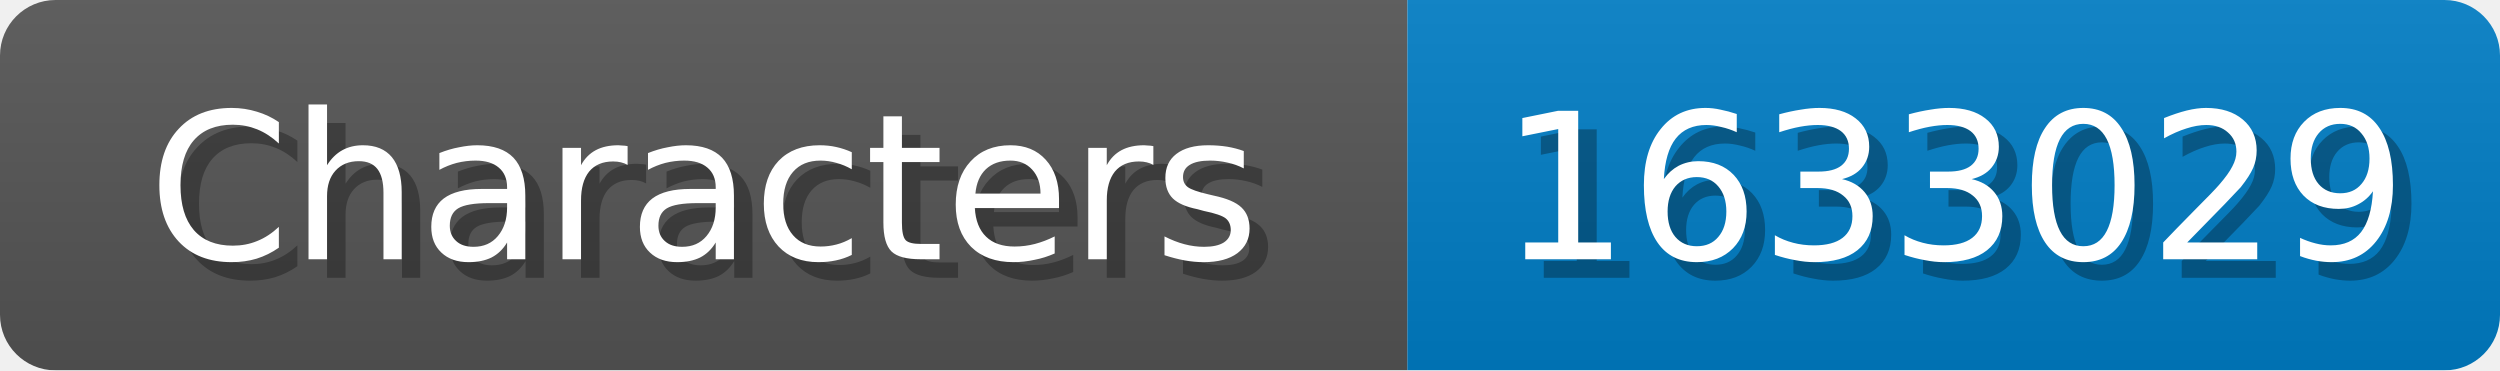
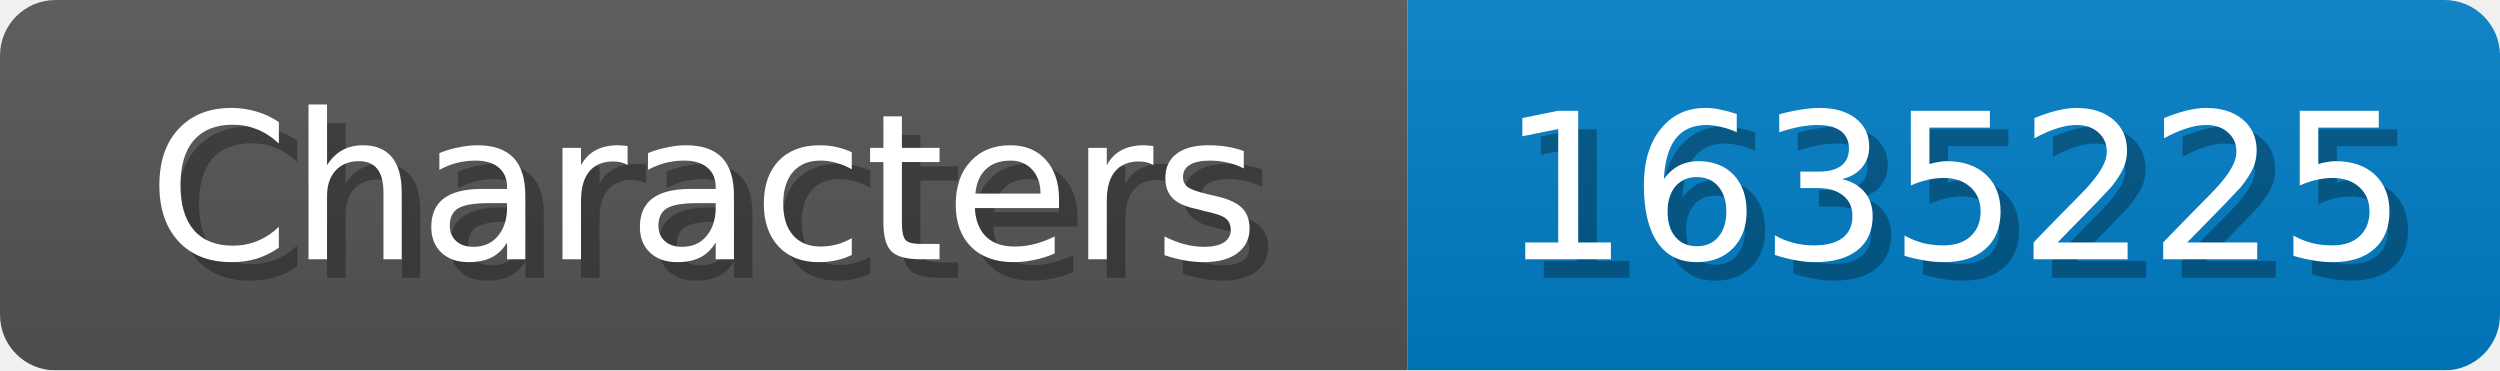
<svg xmlns="http://www.w3.org/2000/svg" width="135" height="20">
  <linearGradient id="b" x2="0" y2="100%">
    <stop offset="0" stop-color="#bbb" stop-opacity=".1" />
    <stop offset="1" stop-opacity=".1" />
  </linearGradient>
  <mask id="anybadge_1">
    <rect width="135" height="20" rx="3" fill="#fff" />
  </mask>
  <g mask="url(#anybadge_1)">
    <path fill="#555" d="M0 0h76v20H0z" />
    <path fill="#007ec6" d="M76 0h59v20H76z" />
    <path fill="url(#b)" d="M0 0h135v20H0z" />
  </g>
  <g fill="#fff" text-anchor="middle" font-family="DejaVu Sans,Verdana,Geneva,sans-serif" font-size="11">
    <text x="39.0" y="15" fill="#010101" fill-opacity=".3">Characters</text>
    <text x="38.0" y="14">Characters</text>
  </g>
  <g fill="#fff" text-anchor="middle" font-family="DejaVu Sans,Verdana,Geneva,sans-serif" font-size="11">
-     <text x="106.5" y="15" fill="#010101" fill-opacity=".3">1633029</text>
-     <text x="105.5" y="14">1633029</text>
+     <text x="106.5" y="15" fill="#010101" fill-opacity=".3">1635225</text>
+     <text x="105.5" y="14">1635225</text>
  </g>
</svg>
